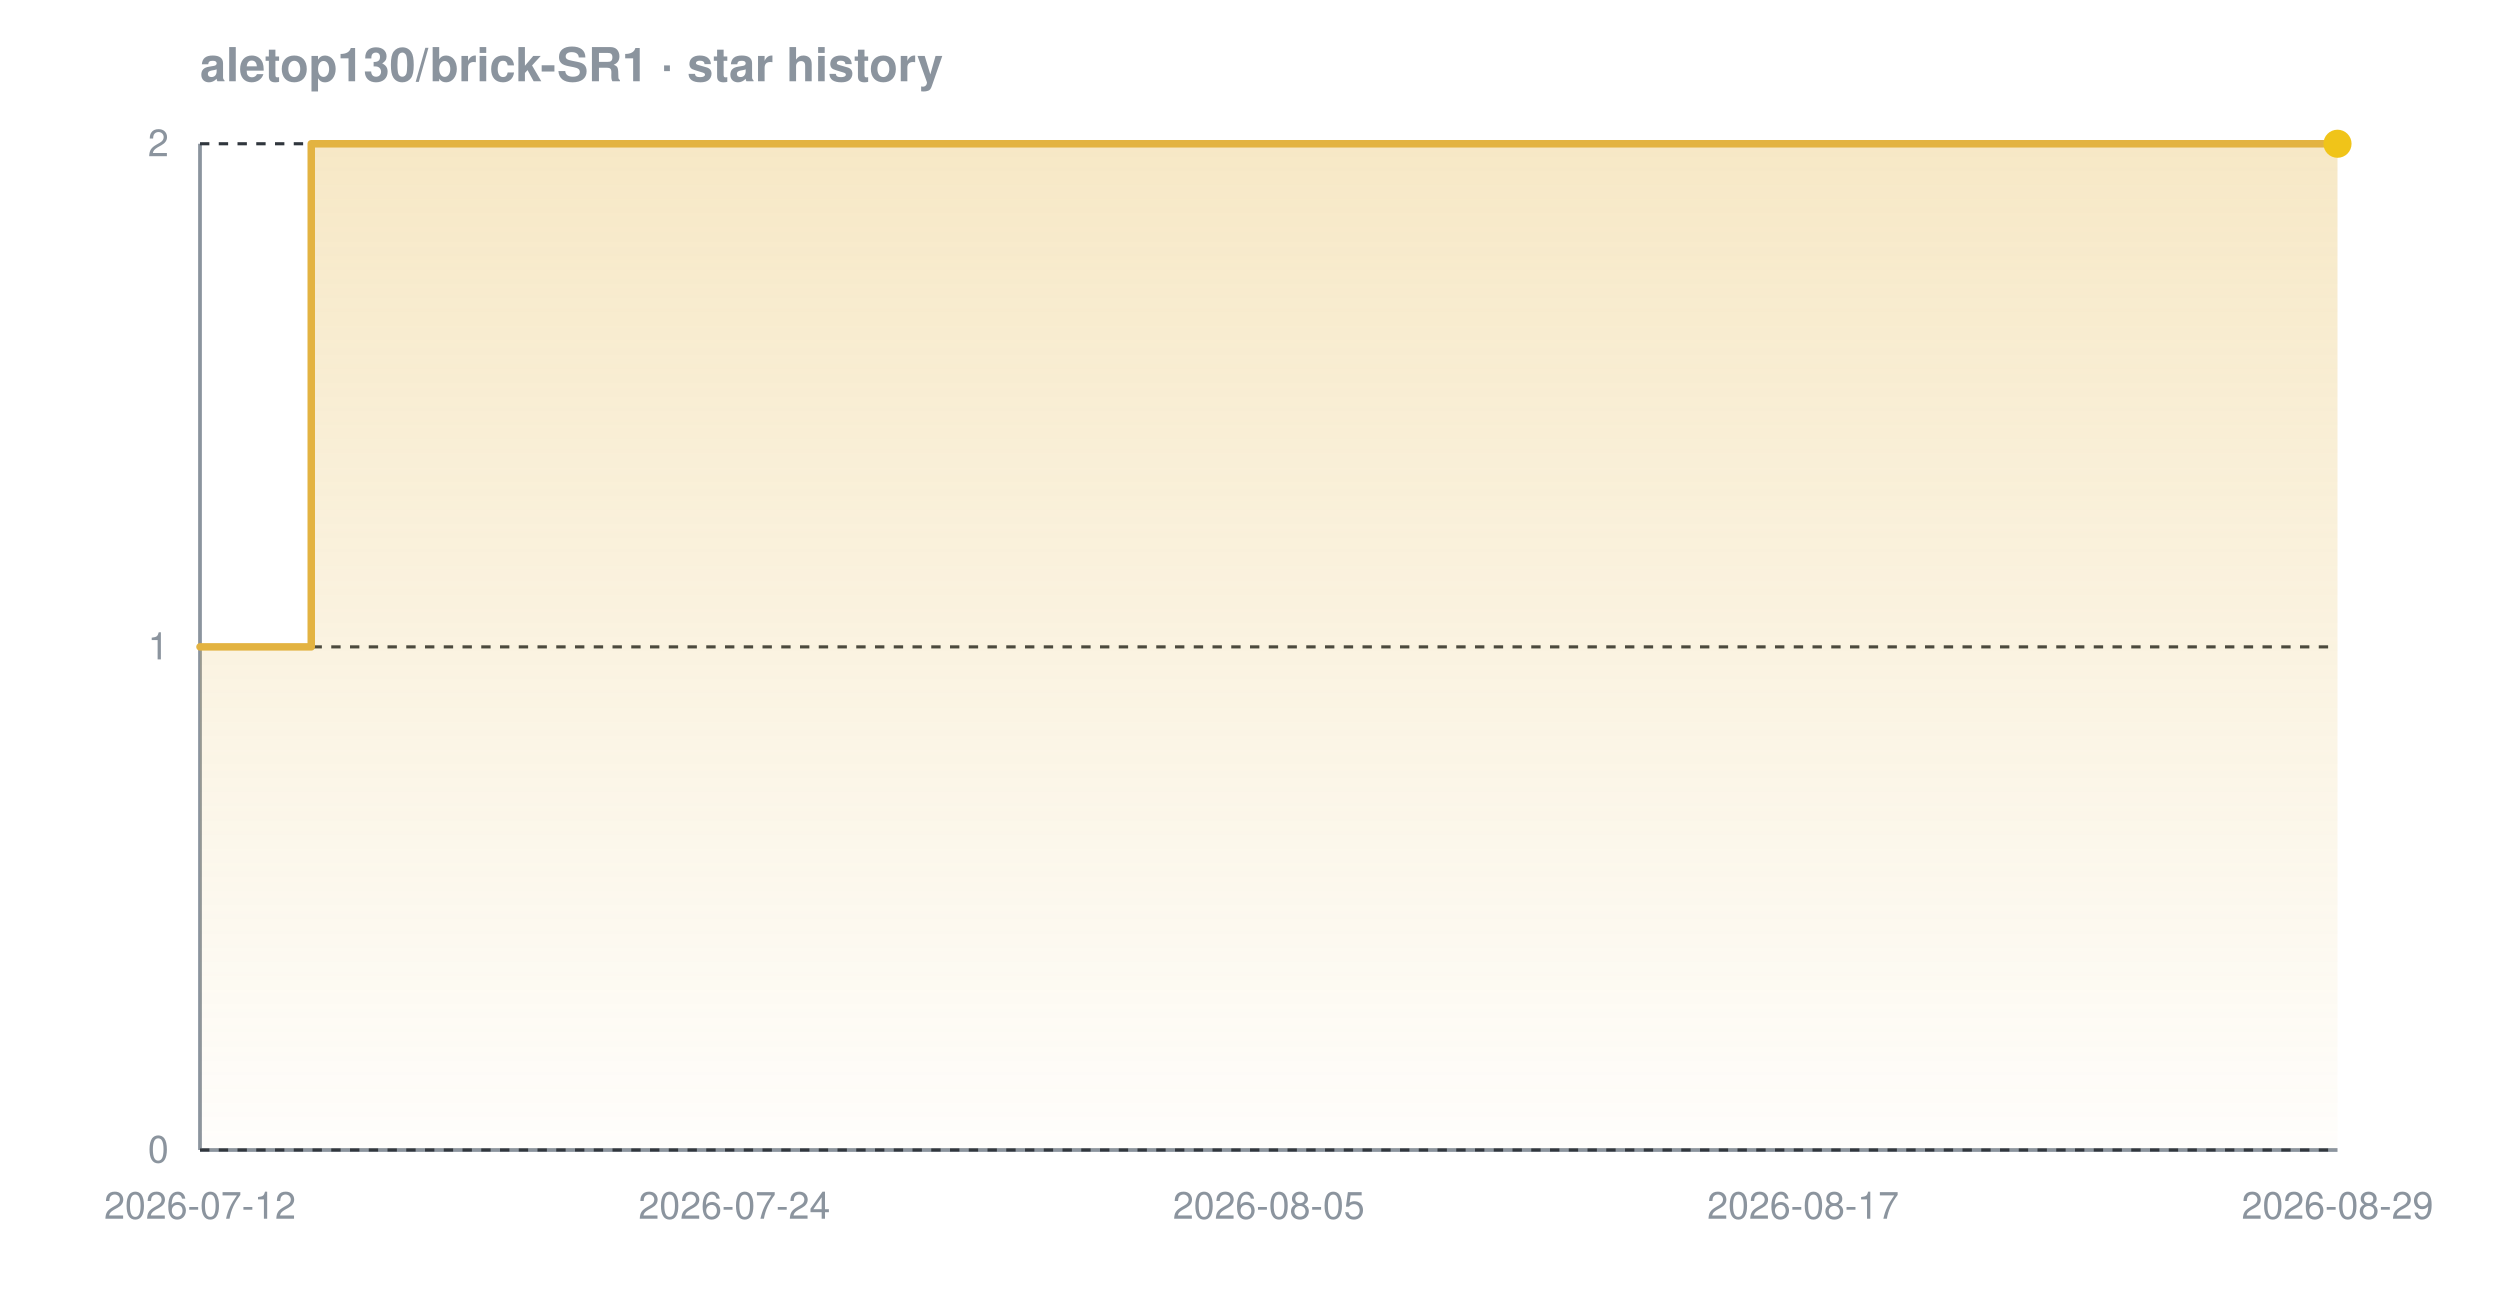
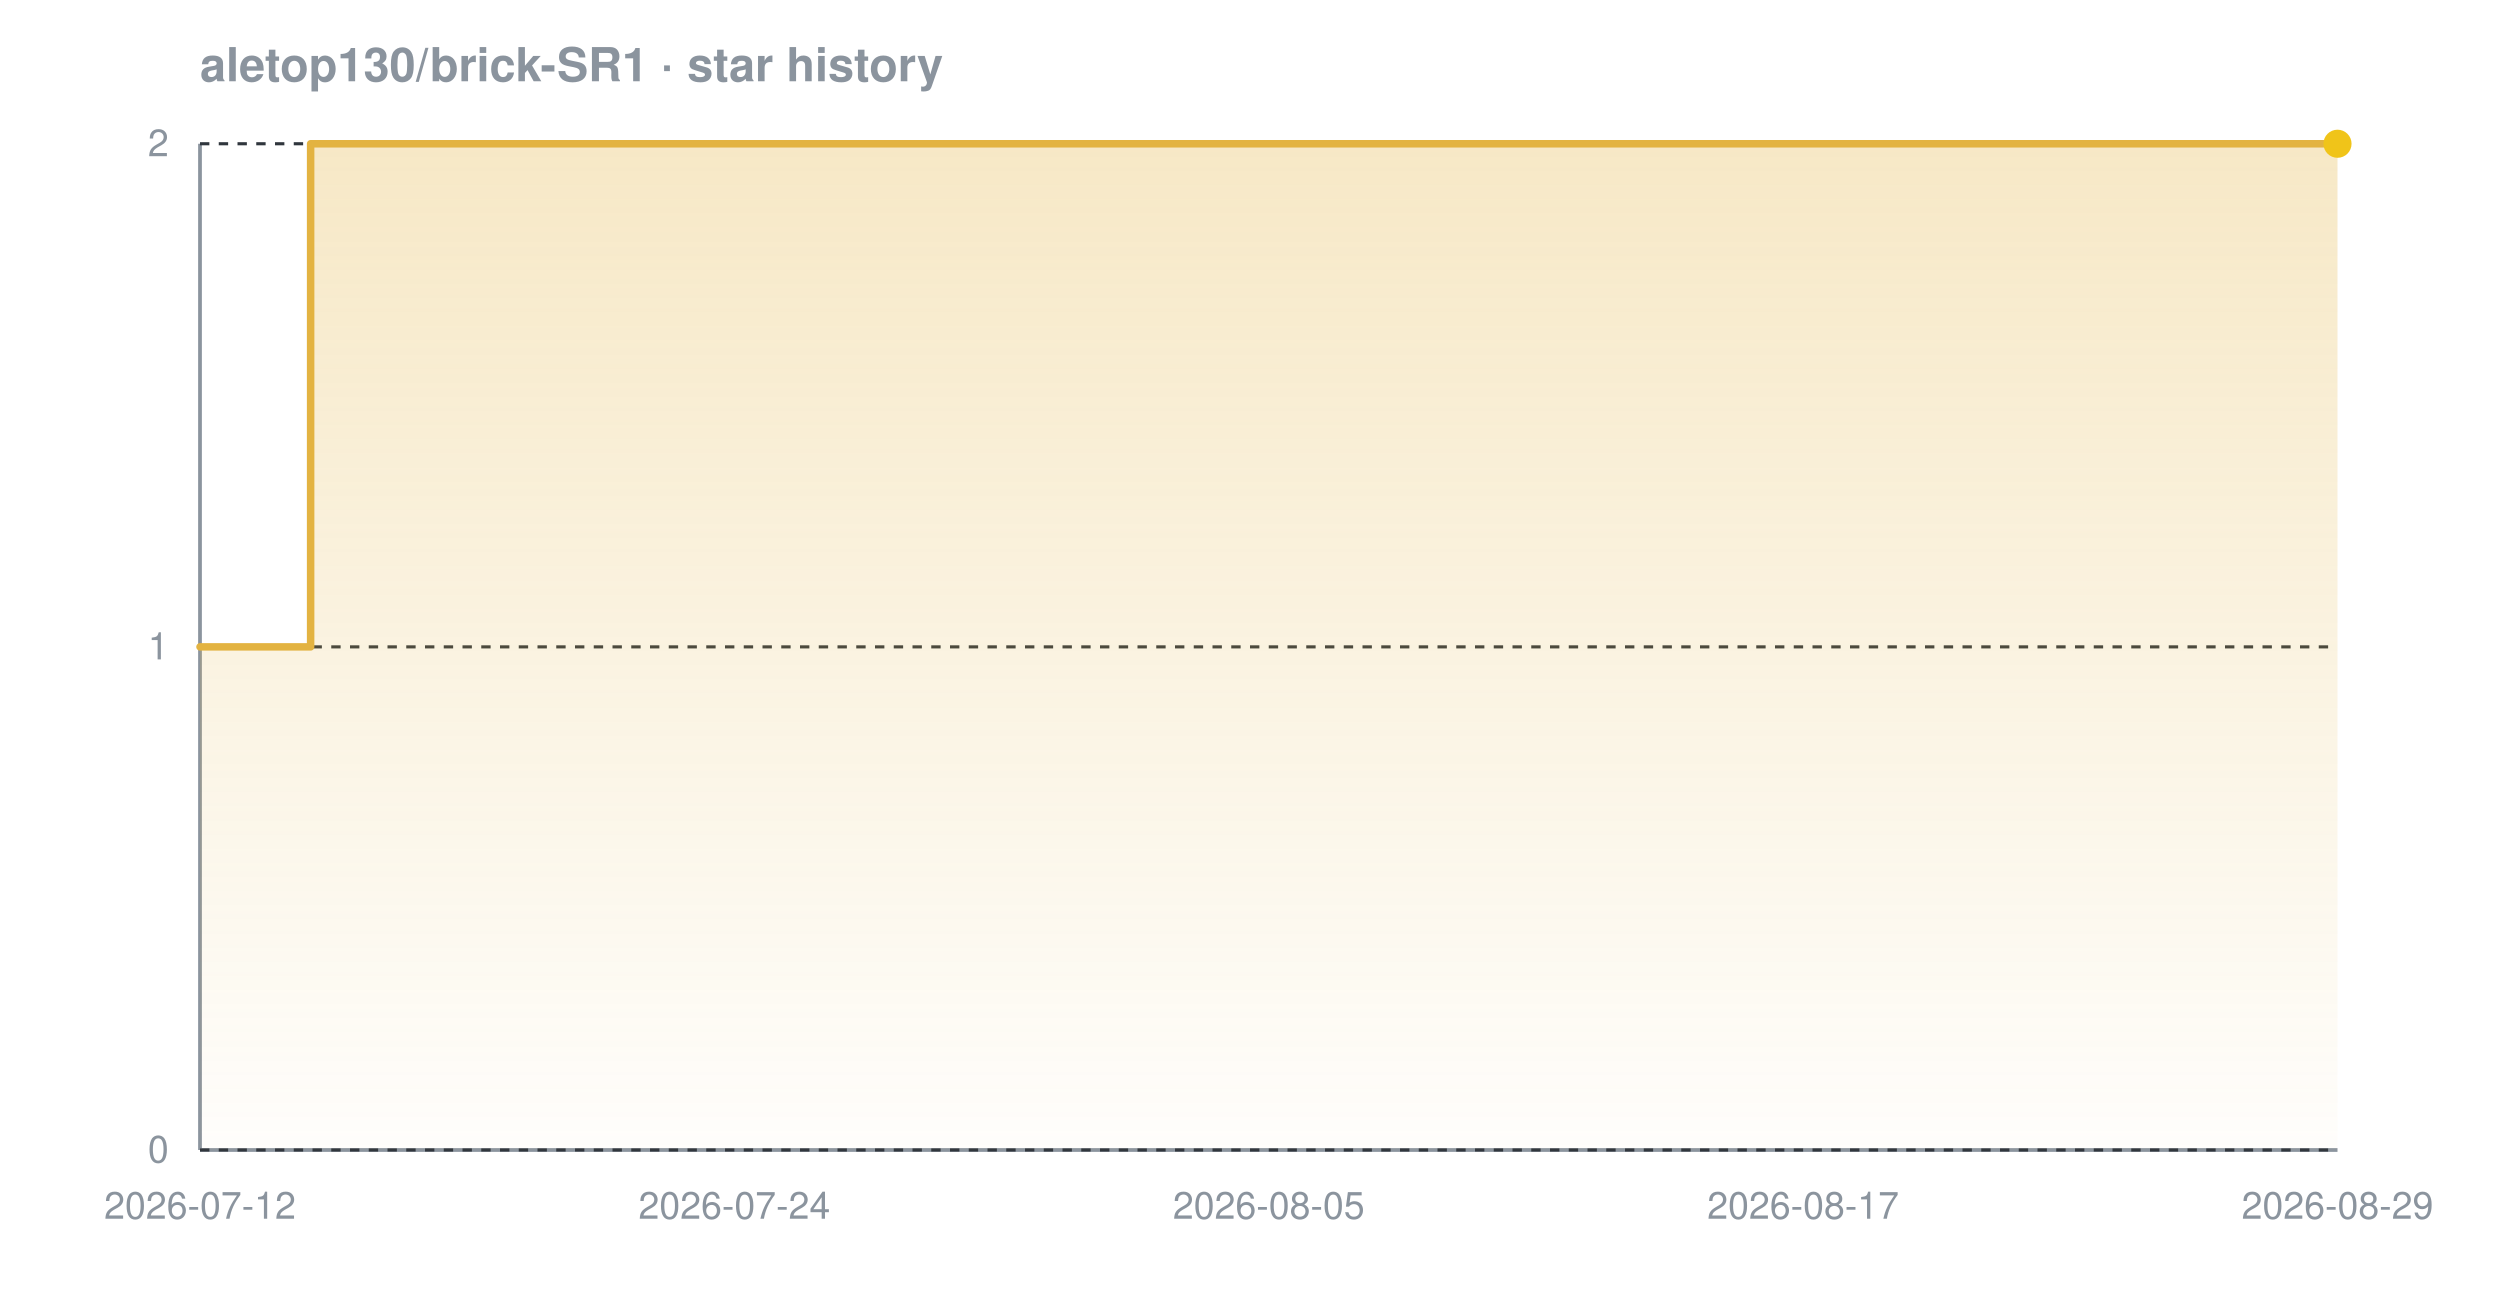
<svg xmlns="http://www.w3.org/2000/svg" width="800" height="420" viewBox="0 0 800 420" font-family="-apple-system,BlinkMacSystemFont,'Segoe UI',Helvetica,Arial,sans-serif" role="img" aria-label="Star history chart for aletop130/brick-SR1">
  <defs>
    <linearGradient id="grad-dark" x1="0" y1="0" x2="0" y2="1">
      <stop offset="0%" stop-color="#e3b341" stop-opacity="0.30" />
      <stop offset="100%" stop-color="#e3b341" stop-opacity="0.02" />
    </linearGradient>
  </defs>
  <text x="64" y="26" font-size="15" font-weight="600" fill="#8b949e">aletop130/brick-SR1 · star history</text>
  <line x1="64" y1="368" x2="748" y2="368" stroke="#8b949e" stroke-width="1.2" />
  <line x1="64" y1="46" x2="64" y2="368" stroke="#8b949e" stroke-width="1.2" />
  <line x1="64" y1="368.0" x2="748" y2="368.0" stroke="#30363d" stroke-width="1" stroke-dasharray="3 3" />
  <line x1="64" y1="207.0" x2="748" y2="207.0" stroke="#30363d" stroke-width="1" stroke-dasharray="3 3" />
  <line x1="64" y1="46.0" x2="748" y2="46.0" stroke="#30363d" stroke-width="1" stroke-dasharray="3 3" />
-   <path d="M 64.0 207.0 L 99.6 207.0 L 99.6 46.0 L 748.0 46.0 L 748.0 46.0 L 748.0 368.0 L 64.0 368.0 Z" fill="url(#grad-dark)" />
-   <path d="M 64.0 207.0 L 99.6 207.0 L 99.6 46.0 L 748.0 46.0 L 748.0 46.0" fill="none" stroke="#e3b341" stroke-width="2.4" stroke-linejoin="round" stroke-linecap="round" />
+   <path d="M 64.0 207.0 L 99.4 207.0 L 99.4 46.0 L 748.0 46.0 L 748.0 46.0 L 748.0 368.0 L 64.0 368.0 Z" fill="url(#grad-dark)" />
+   <path d="M 64.0 207.0 L 99.4 207.0 L 99.4 46.0 L 748.0 46.0 L 748.0 46.0" fill="none" stroke="#e3b341" stroke-width="2.4" stroke-linejoin="round" stroke-linecap="round" />
  <circle cx="748.0" cy="46.0" r="4.5" fill="#f0c419" />
  <text x="54" y="372.0" text-anchor="end" font-size="12" fill="#8b949e">0</text>
  <text x="54" y="211.0" text-anchor="end" font-size="12" fill="#8b949e">1</text>
  <text x="54" y="50.0" text-anchor="end" font-size="12" fill="#8b949e">2</text>
  <text x="64.0" y="390" text-anchor="middle" font-size="12" fill="#8b949e">2026-07-12</text>
  <text x="235.0" y="390" text-anchor="middle" font-size="12" fill="#8b949e">2026-07-24</text>
  <text x="406.0" y="390" text-anchor="middle" font-size="12" fill="#8b949e">2026-08-05</text>
  <text x="577.0" y="390" text-anchor="middle" font-size="12" fill="#8b949e">2026-08-17</text>
  <text x="748.0" y="390" text-anchor="middle" font-size="12" fill="#8b949e">2026-08-29</text>
</svg>
